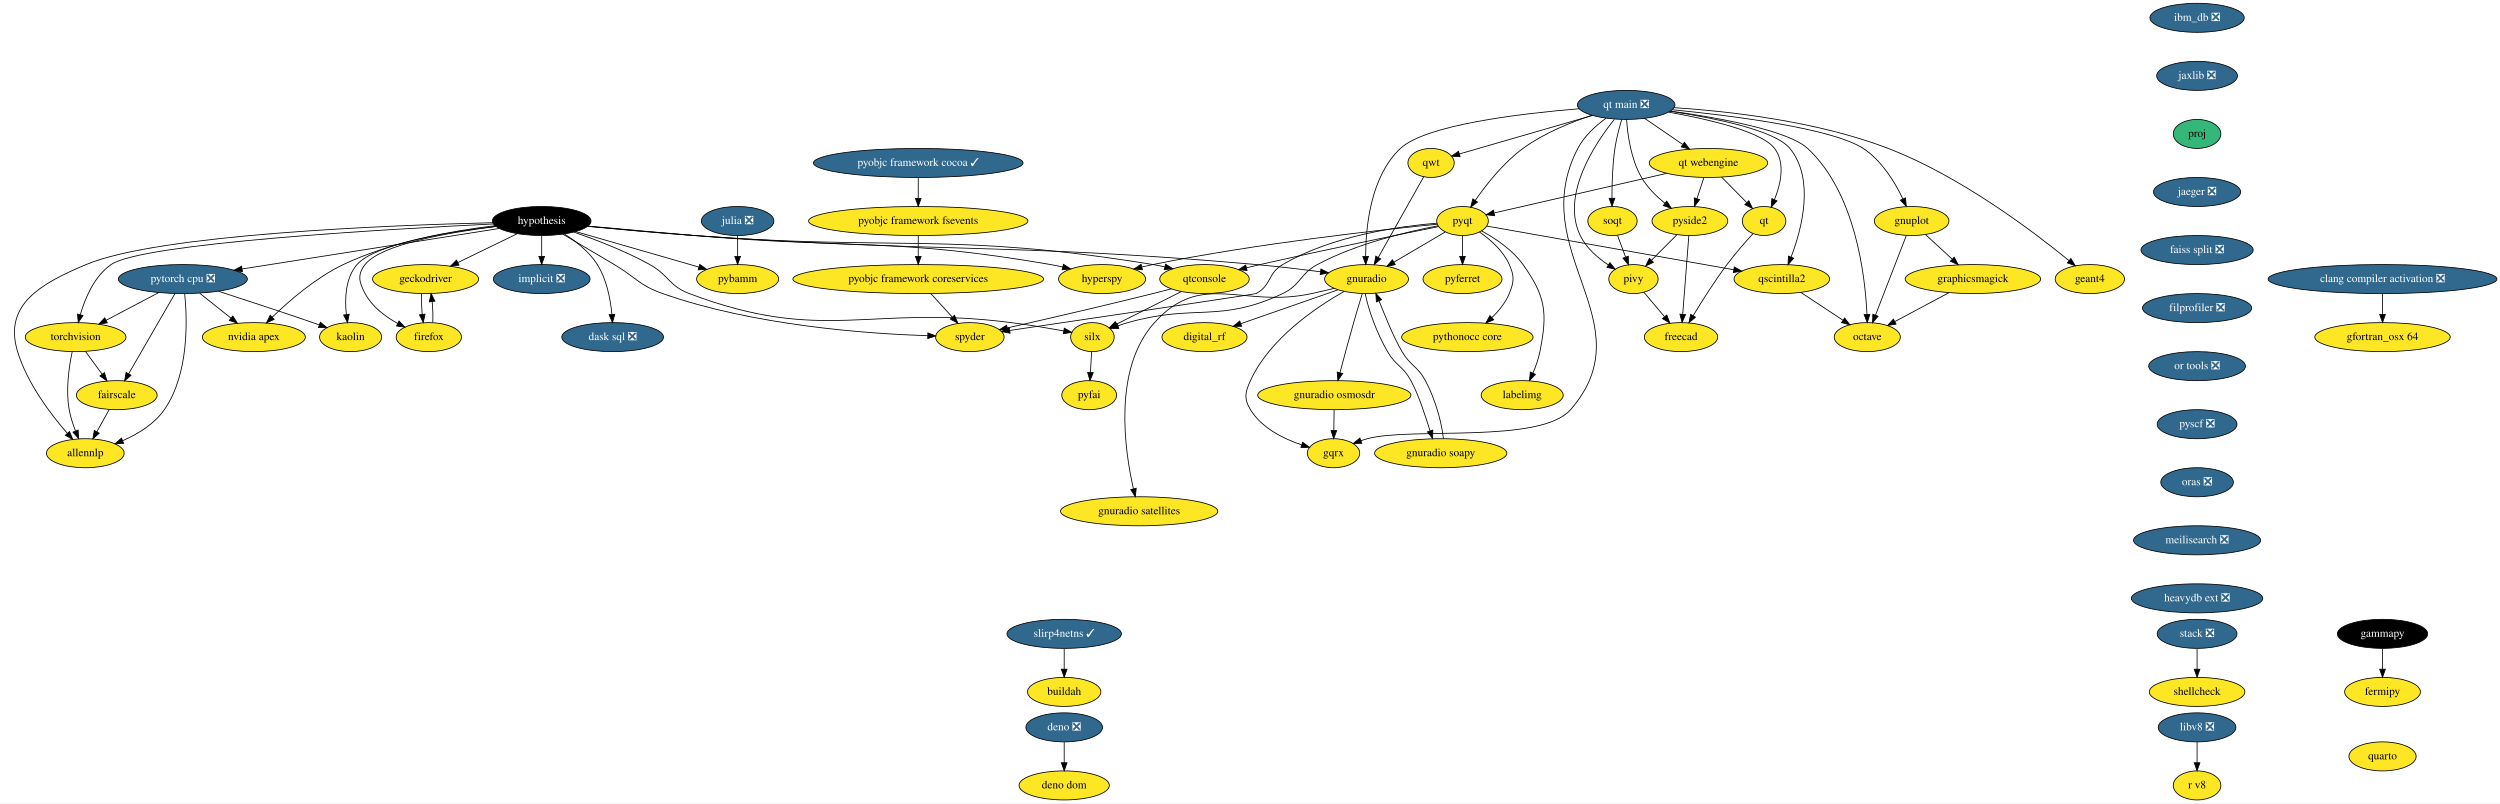
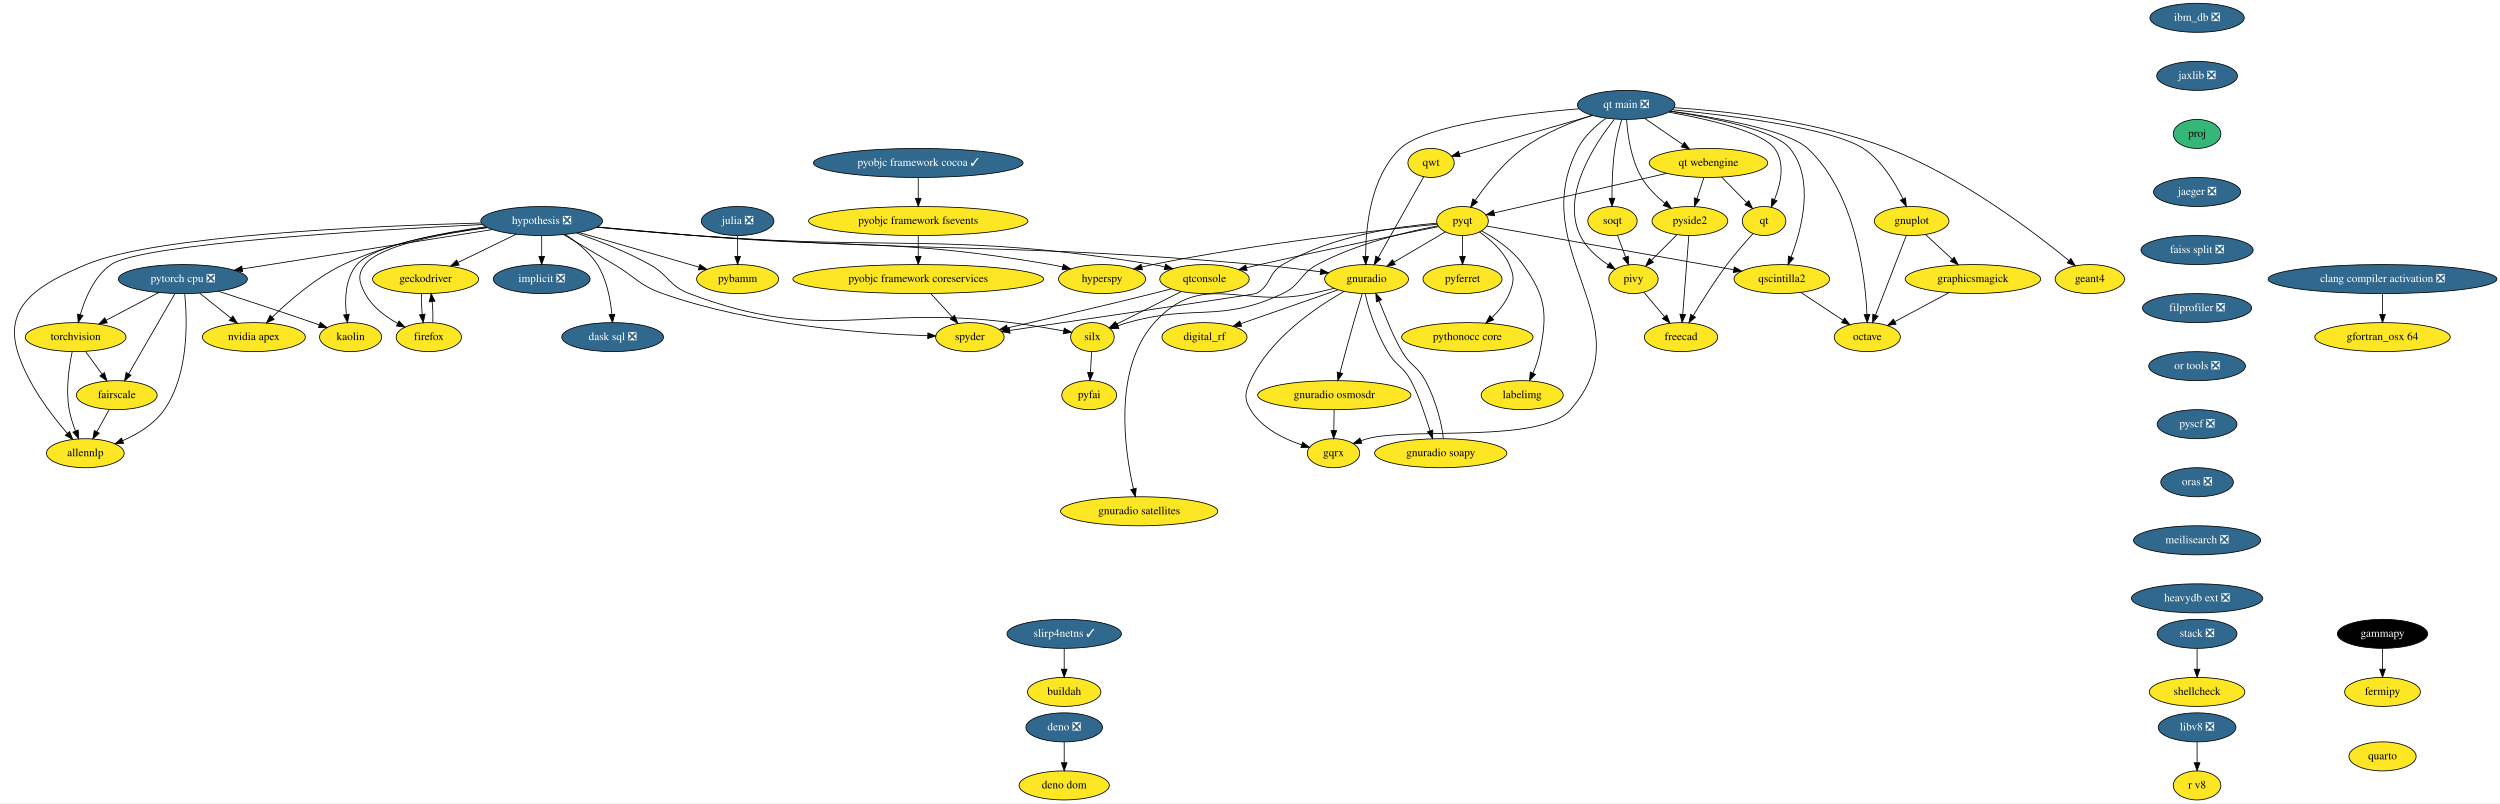
<svg xmlns="http://www.w3.org/2000/svg" xmlns:xlink="http://www.w3.org/1999/xlink" width="3100pt" height="996pt" viewBox="0.00 0.00 3100.50 996.00">
  <g id="graph0" class="graph" transform="scale(1 1) rotate(0) translate(4 992)">
    <polygon fill="white" stroke="none" points="-4,4 -4,-992 3096.5,-992 3096.5,4 -4,4" />
    <g id="node1" class="node">
      <g id="a_node1">
        <a xlink:href="https://github.com/conda-forge/fermipy-feedstock" xlink:title="fermipy">
          <ellipse fill="#fde725" stroke="black" cx="2950.81" cy="-134" rx="47" ry="18" />
          <text text-anchor="middle" x="2950.81" y="-130.3" font-family="Times,serif" font-size="14.00">fermipy</text>
        </a>
      </g>
    </g>
    <g id="node2" class="node">
      <g id="a_node2">
        <a xlink:href="https://github.com/conda-forge/gammapy-feedstock" xlink:title="gammapy">
          <ellipse fill="#000000" stroke="black" cx="2950.81" cy="-206" rx="56" ry="18" />
          <text text-anchor="middle" x="2950.81" y="-202.3" font-family="Times,serif" font-size="14.00" fill="white">gammapy</text>
        </a>
      </g>
    </g>
    <g id="edge1" class="edge">
      <path fill="none" stroke="black" d="M2950.81,-187.7C2950.81,-179.98 2950.81,-170.71 2950.81,-162.11" />
      <polygon fill="black" stroke="black" points="2954.31,-162.1 2950.81,-152.1 2947.31,-162.1 2954.31,-162.1" />
    </g>
    <g id="node3" class="node">
      <g id="a_node3">
        <a xlink:href="https://github.com/conda-forge/gnuplot-feedstock" xlink:title="gnuplot">
          <ellipse fill="#fde725" stroke="black" cx="2366.81" cy="-718" rx="46.29" ry="18" />
          <text text-anchor="middle" x="2366.81" y="-714.3" font-family="Times,serif" font-size="14.00">gnuplot</text>
        </a>
      </g>
    </g>
    <g id="node4" class="node">
      <g id="a_node4">
        <a xlink:href="https://github.com/conda-forge/octave-feedstock" xlink:title="octave">
          <ellipse fill="#fde725" stroke="black" cx="2311.81" cy="-574" rx="41" ry="18" />
          <text text-anchor="middle" x="2311.81" y="-570.3" font-family="Times,serif" font-size="14.00">octave</text>
        </a>
      </g>
    </g>
    <g id="edge2" class="edge">
      <path fill="none" stroke="black" d="M2360.28,-700.15C2350.81,-675.71 2333.18,-630.17 2321.99,-601.29" />
      <polygon fill="black" stroke="black" points="2325.2,-599.89 2318.33,-591.82 2318.67,-602.41 2325.2,-599.89" />
    </g>
    <g id="node5" class="node">
      <g id="a_node5">
        <a xlink:href="https://github.com/conda-forge/graphicsmagick-feedstock" xlink:title="graphicsmagick">
          <ellipse fill="#fde725" stroke="black" cx="2442.81" cy="-646" rx="84" ry="18" />
          <text text-anchor="middle" x="2442.81" y="-642.3" font-family="Times,serif" font-size="14.00">graphicsmagick</text>
        </a>
      </g>
    </g>
    <g id="edge3" class="edge">
      <path fill="none" stroke="black" d="M2384.05,-701.12C2393.78,-692.16 2406.12,-680.79 2416.98,-670.79" />
      <polygon fill="black" stroke="black" points="2419.59,-673.15 2424.57,-663.8 2414.84,-668 2419.59,-673.15" />
    </g>
    <g id="edge4" class="edge">
      <path fill="none" stroke="black" d="M2413.08,-629.12C2393.09,-618.43 2366.69,-604.33 2345.85,-593.19" />
      <polygon fill="black" stroke="black" points="2347.48,-590.09 2337.01,-588.47 2344.18,-596.27 2347.48,-590.09" />
    </g>
    <g id="node6" class="node">
      <g id="a_node6">
        <a xlink:href="https://github.com/conda-forge/hyperspy-feedstock" xlink:title="hyperspy">
          <ellipse fill="#fde725" stroke="black" cx="1362.81" cy="-646" rx="54" ry="18" />
          <text text-anchor="middle" x="1362.81" y="-642.3" font-family="Times,serif" font-size="14.00">hyperspy</text>
        </a>
      </g>
    </g>
    <g id="node7" class="node">
      <g id="a_node7">
-         <a xlink:href="https://github.com/conda-forge/hypothesis-feedstock" xlink:title="hypothesis">
-           <ellipse fill="#000000" stroke="black" cx="667.81" cy="-718" rx="61.19" ry="18" />
-           <text text-anchor="middle" x="667.81" y="-714.3" font-family="Times,serif" font-size="14.00" fill="white">hypothesis</text>
+         <a xlink:href="https://github.com/conda-forge/hypothesis-feedstock/pull/739" xlink:title="hypothesis ❎">
+           <ellipse fill="#31688e" stroke="black" cx="667.81" cy="-718" rx="75.5" ry="18" />
+           <text text-anchor="middle" x="667.81" y="-714.3" font-family="Times,serif" font-size="14.00" fill="white">hypothesis ❎</text>
        </a>
      </g>
    </g>
    <g id="edge5" class="edge">
-       <path fill="none" stroke="black" d="M725.28,-711.7C762.73,-708.28 812.66,-703.78 856.81,-700 1053.18,-683.17 1104.57,-697.43 1298.81,-664 1303.78,-663.14 1308.93,-662.08 1314.04,-660.91" />
+       <path fill="none" stroke="black" d="M736.92,-710.64C772.7,-707.39 817.09,-703.4 856.81,-700 1053.18,-683.17 1104.57,-697.43 1298.81,-664 1303.78,-663.14 1308.93,-662.08 1314.04,-660.91" />
      <polygon fill="black" stroke="black" points="1314.9,-664.31 1323.79,-658.55 1313.25,-657.5 1314.9,-664.31" />
    </g>
    <g id="node8" class="node">
      <g id="a_node8">
        <a xlink:href="https://github.com/conda-forge/implicit-feedstock/pull/48" xlink:title="implicit ❎">
          <ellipse fill="#31688e" stroke="black" cx="667.81" cy="-646" rx="60" ry="18" />
          <text text-anchor="middle" x="667.81" y="-642.3" font-family="Times,serif" font-size="14.00" fill="white">implicit ❎</text>
        </a>
      </g>
    </g>
    <g id="edge6" class="edge">
      <path fill="none" stroke="black" d="M667.81,-699.7C667.81,-691.98 667.81,-682.71 667.81,-674.11" />
      <polygon fill="black" stroke="black" points="671.31,-674.1 667.81,-664.1 664.31,-674.1 671.31,-674.1" />
    </g>
    <g id="node9" class="node">
      <g id="a_node9">
        <a xlink:href="https://github.com/conda-forge/qtconsole-feedstock" xlink:title="qtconsole">
          <ellipse fill="#fde725" stroke="black" cx="1489.81" cy="-646" rx="55.49" ry="18" />
          <text text-anchor="middle" x="1489.81" y="-642.3" font-family="Times,serif" font-size="14.00">qtconsole</text>
        </a>
      </g>
    </g>
    <g id="edge7" class="edge">
-       <path fill="none" stroke="black" d="M724.84,-711.47C762.33,-707.94 812.46,-703.4 856.81,-700 1109.46,-680.65 1175.71,-704.72 1425.81,-664 1430.59,-663.22 1435.54,-662.24 1440.46,-661.14" />
+       <path fill="none" stroke="black" d="M736.45,-710.38C772.3,-707.04 816.9,-703.06 856.81,-700 1109.46,-680.65 1175.71,-704.72 1425.81,-664 1430.59,-663.22 1435.54,-662.24 1440.46,-661.14" />
      <polygon fill="black" stroke="black" points="1441.56,-664.47 1450.47,-658.75 1439.93,-657.67 1441.56,-664.47" />
    </g>
    <g id="node10" class="node">
      <g id="a_node10">
        <a xlink:href="https://github.com/conda-forge/silx-feedstock" xlink:title="silx">
          <ellipse fill="#fde725" stroke="black" cx="1350.81" cy="-574" rx="27" ry="18" />
          <text text-anchor="middle" x="1350.81" y="-570.3" font-family="Times,serif" font-size="14.00">silx</text>
        </a>
      </g>
    </g>
    <g id="edge8" class="edge">
-       <path fill="none" stroke="black" d="M707.72,-704.25C735.02,-694.8 771.6,-680.71 801.81,-664 825.46,-650.92 825.53,-637.57 850.81,-628 1017.33,-564.98 1073.22,-614.79 1249.81,-592 1271.63,-589.18 1295.96,-585.12 1315.27,-581.67" />
+       <path fill="none" stroke="black" d="M711.02,-703.1C737.92,-693.68 772.8,-680.04 801.81,-664 825.46,-650.92 825.53,-637.57 850.81,-628 1017.33,-564.98 1073.22,-614.79 1249.81,-592 1271.63,-589.18 1295.96,-585.12 1315.27,-581.67" />
      <polygon fill="black" stroke="black" points="1315.94,-585.1 1325.15,-579.88 1314.69,-578.22 1315.94,-585.1" />
    </g>
    <g id="node11" class="node">
      <g id="a_node11">
        <a xlink:href="https://github.com/conda-forge/spyder-feedstock" xlink:title="spyder">
          <ellipse fill="#fde725" stroke="black" cx="1198.81" cy="-574" rx="42.49" ry="18" />
          <text text-anchor="middle" x="1198.81" y="-570.3" font-family="Times,serif" font-size="14.00">spyder</text>
        </a>
      </g>
    </g>
    <g id="edge9" class="edge">
-       <path fill="none" stroke="black" d="M694.23,-701.52C712.18,-690.98 736.45,-676.69 757.81,-664 784.54,-648.11 788.48,-638.35 817.81,-628 930.43,-588.25 1071.64,-578.17 1146.53,-575.71" />
+       <path fill="none" stroke="black" d="M695.02,-701.05C712.89,-690.56 736.77,-676.51 757.81,-664 784.54,-648.11 788.48,-638.35 817.81,-628 930.43,-588.25 1071.64,-578.17 1146.53,-575.71" />
      <polygon fill="black" stroke="black" points="1146.75,-579.2 1156.65,-575.41 1146.55,-572.21 1146.75,-579.2" />
    </g>
    <g id="node12" class="node">
      <g id="a_node12">
        <a xlink:href="https://github.com/conda-forge/torchvision-feedstock" xlink:title="torchvision">
          <ellipse fill="#fde725" stroke="black" cx="89.81" cy="-574" rx="62.5" ry="18" />
          <text text-anchor="middle" x="89.81" y="-570.3" font-family="Times,serif" font-size="14.00">torchvision</text>
        </a>
      </g>
    </g>
    <g id="edge10" class="edge">
-       <path fill="none" stroke="black" d="M607.83,-714.31C476.5,-707.94 172.11,-690.51 133.81,-664 112.95,-649.57 101.54,-622.33 95.6,-601.76" />
+       <path fill="none" stroke="black" d="M594.49,-713.65C456.99,-706.8 170.87,-689.64 133.81,-664 112.95,-649.57 101.54,-622.33 95.6,-601.76" />
      <polygon fill="black" stroke="black" points="98.96,-600.79 93.04,-592.01 92.19,-602.57 98.96,-600.79" />
    </g>
    <g id="node13" class="node">
      <g id="a_node13">
        <a xlink:href="https://github.com/conda-forge/geckodriver-feedstock" xlink:title="geckodriver">
          <ellipse fill="#fde725" stroke="black" cx="523.81" cy="-646" rx="65.79" ry="18" />
          <text text-anchor="middle" x="523.81" y="-642.3" font-family="Times,serif" font-size="14.00">geckodriver</text>
        </a>
      </g>
    </g>
    <g id="edge11" class="edge">
-       <path fill="none" stroke="black" d="M637.62,-702.33C616.24,-691.93 587.33,-677.88 563.99,-666.53" />
-       <polygon fill="black" stroke="black" points="565.22,-663.24 554.7,-662.02 562.16,-669.54 565.22,-663.24" />
+       <path fill="none" stroke="black" d="M636.21,-701.64C614.96,-691.31 586.77,-677.61 563.94,-666.51" />
+       <polygon fill="black" stroke="black" points="565.37,-663.31 554.84,-662.09 562.3,-669.61 565.37,-663.31" />
    </g>
    <g id="node14" class="node">
      <g id="a_node14">
        <a xlink:href="https://github.com/conda-forge/allennlp-feedstock" xlink:title="allennlp">
          <ellipse fill="#fde725" stroke="black" cx="101.81" cy="-430" rx="48.19" ry="18" />
          <text text-anchor="middle" x="101.81" y="-426.3" font-family="Times,serif" font-size="14.00">allennlp</text>
        </a>
      </g>
    </g>
    <g id="edge12" class="edge">
-       <path fill="none" stroke="black" d="M606.83,-715.87C480.08,-712.78 192.49,-701.72 102.81,-664 46.5,-640.32 0,-614.43 17.81,-556 29.81,-516.62 58.82,-478.4 79.38,-454.81" />
+       <path fill="none" stroke="black" d="M593.02,-715.52C460.29,-711.98 189.37,-700.41 102.81,-664 46.5,-640.32 0,-614.43 17.81,-556 29.81,-516.62 58.82,-478.4 79.38,-454.81" />
      <polygon fill="black" stroke="black" points="82.21,-456.89 86.26,-447.1 76.99,-452.23 82.21,-456.89" />
    </g>
    <g id="node15" class="node">
      <g id="a_node15">
        <a xlink:href="https://github.com/conda-forge/pytorch-cpu-feedstock/pull/119" xlink:title="pytorch cpu ❎">
          <ellipse fill="#31688e" stroke="black" cx="222.81" cy="-646" rx="80" ry="18" />
          <text text-anchor="middle" x="222.81" y="-642.3" font-family="Times,serif" font-size="14.00" fill="white">pytorch cpu ❎</text>
        </a>
      </g>
    </g>
    <g id="edge13" class="edge">
-       <path fill="none" stroke="black" d="M615.01,-708.7C535.87,-696.25 386.21,-672.7 296.39,-658.57" />
-       <polygon fill="black" stroke="black" points="296.7,-655.08 286.28,-656.98 295.62,-662 296.7,-655.08" />
+       <path fill="none" stroke="black" d="M606.4,-707.34C525.44,-694.61 383.15,-672.22 296.49,-658.59" />
+       <polygon fill="black" stroke="black" points="296.88,-655.11 286.46,-657.01 295.8,-662.02 296.88,-655.11" />
    </g>
    <g id="node16" class="node">
      <g id="a_node16">
        <a xlink:href="https://github.com/conda-forge/firefox-feedstock" xlink:title="firefox">
          <ellipse fill="#fde725" stroke="black" cx="527.81" cy="-574" rx="40.5" ry="18" />
          <text text-anchor="middle" x="527.81" y="-570.3" font-family="Times,serif" font-size="14.00">firefox</text>
        </a>
      </g>
    </g>
    <g id="edge14" class="edge">
-       <path fill="none" stroke="black" d="M611.24,-711.19C553.2,-703.91 468.67,-689.25 448.81,-664 438.91,-651.43 441.28,-642.12 448.81,-628 457.51,-611.68 473.73,-599.49 489.21,-590.95" />
+       <path fill="none" stroke="black" d="M600.36,-709.77C543.15,-702.09 467.47,-687.71 448.81,-664 438.91,-651.43 441.28,-642.12 448.81,-628 457.51,-611.68 473.73,-599.49 489.21,-590.95" />
      <polygon fill="black" stroke="black" points="490.89,-594.02 498.18,-586.33 487.69,-587.79 490.89,-594.02" />
    </g>
    <g id="node17" class="node">
      <g id="a_node17">
        <a xlink:href="https://github.com/conda-forge/nvidia-apex-feedstock" xlink:title="nvidia apex">
          <ellipse fill="#fde725" stroke="black" cx="310.81" cy="-574" rx="63.89" ry="18" />
          <text text-anchor="middle" x="310.81" y="-570.3" font-family="Times,serif" font-size="14.00">nvidia apex</text>
        </a>
      </g>
    </g>
    <g id="edge15" class="edge">
-       <path fill="none" stroke="black" d="M609.95,-712.14C558.5,-706.08 482.27,-692.76 421.81,-664 387.64,-647.75 354.62,-619.08 333.6,-598.67" />
+       <path fill="none" stroke="black" d="M598.5,-710.72C547.64,-704.09 477.93,-690.7 421.81,-664 387.64,-647.75 354.62,-619.08 333.6,-598.67" />
      <polygon fill="black" stroke="black" points="336,-596.11 326.43,-591.56 331.07,-601.09 336,-596.11" />
    </g>
    <g id="node18" class="node">
      <g id="a_node18">
        <a xlink:href="https://github.com/conda-forge/gnuradio-feedstock" xlink:title="gnuradio">
          <ellipse fill="#fde725" stroke="black" cx="1690.81" cy="-646" rx="52" ry="18" />
          <text text-anchor="middle" x="1690.81" y="-642.3" font-family="Times,serif" font-size="14.00">gnuradio</text>
        </a>
      </g>
    </g>
    <g id="edge16" class="edge">
-       <path fill="none" stroke="black" d="M724.83,-711.3C762.31,-707.7 812.44,-703.14 856.81,-700 1166.23,-678.1 1244.81,-691.12 1553.81,-664 1580.03,-661.7 1608.96,-658.24 1633.46,-655.05" />
+       <path fill="none" stroke="black" d="M735.99,-710.24C771.91,-706.83 816.72,-702.84 856.81,-700 1166.23,-678.1 1244.81,-691.12 1553.81,-664 1580.03,-661.7 1608.96,-658.24 1633.46,-655.05" />
      <polygon fill="black" stroke="black" points="1634.21,-658.48 1643.66,-653.7 1633.29,-651.54 1634.21,-658.48" />
    </g>
    <g id="node19" class="node">
      <g id="a_node19">
        <a xlink:href="https://github.com/conda-forge/pybamm-feedstock" xlink:title="pybamm">
          <ellipse fill="#fde725" stroke="black" cx="910.81" cy="-646" rx="50.89" ry="18" />
          <text text-anchor="middle" x="910.81" y="-642.3" font-family="Times,serif" font-size="14.00">pybamm</text>
        </a>
      </g>
    </g>
    <g id="edge17" class="edge">
-       <path fill="none" stroke="black" d="M709.86,-704.89C752.42,-692.63 818.14,-673.7 862.74,-660.85" />
-       <polygon fill="black" stroke="black" points="863.83,-664.17 872.47,-658.04 861.89,-657.45 863.83,-664.17" />
+       <path fill="none" stroke="black" d="M714.09,-703.67C756.76,-691.38 819.83,-673.21 862.98,-660.78" />
+       <polygon fill="black" stroke="black" points="864.05,-664.11 872.69,-657.98 862.11,-657.39 864.05,-664.11" />
    </g>
    <g id="node20" class="node">
      <g id="a_node20">
        <a xlink:href="https://github.com/conda-forge/dask-sql-feedstock/pull/43" xlink:title="dask sql ❎">
          <ellipse fill="#31688e" stroke="black" cx="755.81" cy="-574" rx="63.09" ry="18" />
          <text text-anchor="middle" x="755.81" y="-570.3" font-family="Times,serif" font-size="14.00" fill="white">dask sql ❎</text>
        </a>
      </g>
    </g>
    <g id="edge18" class="edge">
-       <path fill="none" stroke="black" d="M695.95,-701.89C710.31,-692.77 726.81,-679.84 736.81,-664 748.51,-645.46 753.11,-620.87 754.87,-602.23" />
+       <path fill="none" stroke="black" d="M697,-701.22C711.1,-692.14 727.05,-679.46 736.81,-664 748.51,-645.46 753.11,-620.87 754.87,-602.23" />
      <polygon fill="black" stroke="black" points="758.37,-602.27 755.61,-592.04 751.39,-601.76 758.37,-602.27" />
    </g>
    <g id="node21" class="node">
      <g id="a_node21">
        <a xlink:href="https://github.com/conda-forge/kaolin-feedstock" xlink:title="kaolin">
          <ellipse fill="#fde725" stroke="black" cx="430.81" cy="-574" rx="38.5" ry="18" />
          <text text-anchor="middle" x="430.81" y="-570.3" font-family="Times,serif" font-size="14.00">kaolin</text>
        </a>
      </g>
    </g>
    <g id="edge19" class="edge">
-       <path fill="none" stroke="black" d="M610.77,-711.39C550.47,-704.2 461.02,-689.5 438.81,-664 424.28,-647.32 423.45,-621.61 425.57,-602.1" />
+       <path fill="none" stroke="black" d="M599.85,-710.04C540.18,-702.43 459.71,-688 438.81,-664 424.28,-647.32 423.45,-621.61 425.57,-602.1" />
      <polygon fill="black" stroke="black" points="429.07,-602.39 426.99,-592 422.14,-601.42 429.07,-602.39" />
    </g>
    <g id="edge20" class="edge">
      <path fill="none" stroke="black" d="M1461.01,-630.5C1437.56,-618.69 1404.57,-602.07 1380.81,-590.11" />
      <polygon fill="black" stroke="black" points="1382.38,-586.98 1371.87,-585.61 1379.23,-593.23 1382.38,-586.98" />
    </g>
    <g id="edge21" class="edge">
      <path fill="none" stroke="black" d="M1448.54,-633.84C1440.99,-631.86 1433.17,-629.84 1425.81,-628 1363.57,-612.47 1291.37,-595.85 1245.42,-585.45" />
      <polygon fill="black" stroke="black" points="1245.98,-581.99 1235.45,-583.2 1244.44,-588.82 1245.98,-581.99" />
    </g>
    <g id="node22" class="node">
      <g id="a_node22">
        <a xlink:href="https://github.com/conda-forge/pyfai-feedstock" xlink:title="pyfai">
          <ellipse fill="#fde725" stroke="black" cx="1346.81" cy="-502" rx="34" ry="18" />
          <text text-anchor="middle" x="1346.81" y="-498.3" font-family="Times,serif" font-size="14.00">pyfai</text>
        </a>
      </g>
    </g>
    <g id="edge22" class="edge">
      <path fill="none" stroke="black" d="M1349.82,-555.7C1349.38,-547.98 1348.85,-538.71 1348.36,-530.11" />
      <polygon fill="black" stroke="black" points="1351.85,-529.89 1347.79,-520.1 1344.86,-530.29 1351.85,-529.89" />
    </g>
    <g id="edge23" class="edge">
      <path fill="none" stroke="black" d="M85.54,-555.81C81.7,-537.8 77.3,-508.72 81.81,-484 83.41,-475.2 86.41,-465.95 89.59,-457.7" />
      <polygon fill="black" stroke="black" points="92.93,-458.79 93.5,-448.21 86.46,-456.12 92.93,-458.79" />
    </g>
    <g id="node23" class="node">
      <g id="a_node23">
        <a xlink:href="https://github.com/conda-forge/fairscale-feedstock" xlink:title="fairscale">
          <ellipse fill="#fde725" stroke="black" cx="140.81" cy="-502" rx="50.09" ry="18" />
          <text text-anchor="middle" x="140.81" y="-498.3" font-family="Times,serif" font-size="14.00">fairscale</text>
        </a>
      </g>
    </g>
    <g id="edge24" class="edge">
      <path fill="none" stroke="black" d="M102.15,-556.05C108.29,-547.63 115.83,-537.28 122.62,-527.97" />
      <polygon fill="black" stroke="black" points="125.52,-529.93 128.58,-519.79 119.86,-525.81 125.52,-529.93" />
    </g>
    <g id="edge25" class="edge">
      <path fill="none" stroke="black" d="M518.88,-627.7C518.53,-619.98 518.83,-610.71 519.66,-602.11" />
      <polygon fill="black" stroke="black" points="523.15,-602.47 520.94,-592.1 516.2,-601.58 523.15,-602.47" />
    </g>
    <g id="edge26" class="edge">
      <path fill="none" stroke="black" d="M192.96,-629.29C173.61,-619.11 148.25,-605.76 127.51,-594.84" />
      <polygon fill="black" stroke="black" points="129.12,-591.74 118.64,-590.18 125.86,-597.93 129.12,-591.74" />
    </g>
    <g id="edge27" class="edge">
      <path fill="none" stroke="black" d="M225.08,-627.69C228.27,-596.09 230.63,-528.25 199.81,-484 187.42,-466.21 167.1,-453.84 148.16,-445.56" />
      <polygon fill="black" stroke="black" points="149.31,-442.24 138.73,-441.7 146.66,-448.72 149.31,-442.24" />
    </g>
    <g id="edge28" class="edge">
      <path fill="none" stroke="black" d="M243.66,-628.41C255.25,-619.19 269.84,-607.59 282.45,-597.55" />
      <polygon fill="black" stroke="black" points="284.76,-600.19 290.41,-591.23 280.4,-594.71 284.76,-600.19" />
    </g>
    <g id="edge29" class="edge">
      <path fill="none" stroke="black" d="M267,-630.83C299.41,-620.35 344.45,-605.59 383.81,-592 386.5,-591.07 389.27,-590.1 392.06,-589.11" />
      <polygon fill="black" stroke="black" points="393.28,-592.4 401.52,-585.74 390.93,-585.8 393.28,-592.4" />
    </g>
    <g id="edge30" class="edge">
      <path fill="none" stroke="black" d="M212.92,-627.87C198.62,-603.11 172.07,-557.14 155.49,-528.42" />
      <polygon fill="black" stroke="black" points="158.51,-526.66 150.48,-519.75 152.45,-530.16 158.51,-526.66" />
    </g>
    <g id="edge31" class="edge">
      <path fill="none" stroke="black" d="M532.73,-592.28C533.09,-600.03 532.79,-609.36 531.94,-618.01" />
      <polygon fill="black" stroke="black" points="528.45,-617.69 530.66,-628.05 535.4,-618.58 528.45,-617.69" />
    </g>
    <g id="node24" class="node">
      <g id="a_node24">
        <a xlink:href="https://github.com/conda-forge/digital_rf-feedstock" xlink:title="digital_rf">
          <ellipse fill="#fde725" stroke="black" cx="1489.81" cy="-574" rx="52.79" ry="18" />
          <text text-anchor="middle" x="1489.81" y="-570.3" font-family="Times,serif" font-size="14.00">digital_rf</text>
        </a>
      </g>
    </g>
    <g id="edge32" class="edge">
      <path fill="none" stroke="black" d="M1655.34,-632.65C1621.86,-620.99 1571.5,-603.45 1535.13,-590.78" />
      <polygon fill="black" stroke="black" points="1535.86,-587.33 1525.26,-587.35 1533.56,-593.94 1535.86,-587.33" />
    </g>
    <g id="node25" class="node">
      <g id="a_node25">
        <a xlink:href="https://github.com/conda-forge/gnuradio-osmosdr-feedstock" xlink:title="gnuradio osmosdr">
          <ellipse fill="#fde725" stroke="black" cx="1650.81" cy="-502" rx="95" ry="18" />
          <text text-anchor="middle" x="1650.81" y="-498.3" font-family="Times,serif" font-size="14.00">gnuradio osmosdr</text>
        </a>
      </g>
    </g>
    <g id="edge33" class="edge">
      <path fill="none" stroke="black" d="M1685.49,-627.85C1682.31,-617.49 1678.24,-604.01 1674.81,-592 1668.91,-571.36 1662.6,-547.91 1657.94,-530.26" />
      <polygon fill="black" stroke="black" points="1661.19,-528.88 1655.26,-520.1 1654.42,-530.67 1661.19,-528.88" />
    </g>
    <g id="node26" class="node">
      <g id="a_node26">
        <a xlink:href="https://github.com/conda-forge/gnuradio-soapy-feedstock" xlink:title="gnuradio soapy">
          <ellipse fill="#fde725" stroke="black" cx="1782.81" cy="-430" rx="82" ry="18" />
          <text text-anchor="middle" x="1782.81" y="-426.3" font-family="Times,serif" font-size="14.00">gnuradio soapy</text>
        </a>
      </g>
    </g>
    <g id="edge34" class="edge">
      <path fill="none" stroke="black" d="M1689.19,-627.9C1692.61,-609.45 1703.13,-579.54 1716.81,-556 1727.13,-538.24 1736.11,-538.11 1745.81,-520 1756.34,-500.33 1763.64,-476.06 1769.55,-457.84" />
      <polygon fill="black" stroke="black" points="1772.93,-458.74 1772.78,-448.15 1766.29,-456.52 1772.93,-458.74" />
    </g>
    <g id="node27" class="node">
      <g id="a_node27">
        <a xlink:href="https://github.com/conda-forge/gqrx-feedstock" xlink:title="gqrx">
          <ellipse fill="#fde725" stroke="black" cx="1649.81" cy="-430" rx="32.5" ry="18" />
          <text text-anchor="middle" x="1649.81" y="-426.3" font-family="Times,serif" font-size="14.00">gqrx</text>
        </a>
      </g>
    </g>
    <g id="edge35" class="edge">
      <path fill="none" stroke="black" d="M1663.01,-630.7C1628.32,-611.1 1570.65,-572.26 1546.81,-520 1540.17,-505.44 1538.48,-497.66 1546.81,-484 1560.58,-461.42 1587.4,-448.05 1610.21,-440.39" />
      <polygon fill="black" stroke="black" points="1611.5,-443.65 1620.02,-437.35 1609.43,-436.97 1611.5,-443.65" />
    </g>
    <g id="node28" class="node">
      <g id="a_node28">
        <a xlink:href="https://github.com/conda-forge/gnuradio-satellites-feedstock" xlink:title="gnuradio satellites">
          <ellipse fill="#fde725" stroke="black" cx="1408.81" cy="-358" rx="97.5" ry="18" />
          <text text-anchor="middle" x="1408.81" y="-354.3" font-family="Times,serif" font-size="14.00">gnuradio satellites</text>
        </a>
      </g>
    </g>
    <g id="edge36" class="edge">
      <path fill="none" stroke="black" d="M1650.63,-634.52C1641.51,-632.26 1631.85,-629.96 1622.81,-628 1536.68,-609.3 1486.9,-657.39 1427.81,-592 1376.08,-534.75 1390.7,-434.02 1401.66,-385.97" />
      <polygon fill="black" stroke="black" points="1405.12,-386.56 1404.05,-376.02 1398.31,-384.92 1405.12,-386.56" />
    </g>
    <g id="edge52" class="edge">
      <path fill="none" stroke="black" d="M131.37,-484.05C126.77,-475.8 121.14,-465.7 116.04,-456.54" />
      <polygon fill="black" stroke="black" points="119.09,-454.82 111.16,-447.79 112.97,-458.23 119.09,-454.82" />
    </g>
    <g id="edge64" class="edge">
      <path fill="none" stroke="black" d="M1650.56,-483.7C1650.45,-475.98 1650.32,-466.71 1650.2,-458.11" />
      <polygon fill="black" stroke="black" points="1653.7,-458.05 1650.05,-448.1 1646.7,-458.15 1653.7,-458.05" />
    </g>
    <g id="edge65" class="edge">
      <path fill="none" stroke="black" d="M1786.05,-448.15C1784.31,-466.64 1776.34,-496.58 1763.81,-520 1754.11,-538.11 1745.13,-538.24 1734.81,-556 1723.2,-575.99 1713.86,-600.56 1706.32,-618.81" />
      <polygon fill="black" stroke="black" points="1703,-617.66 1702.3,-628.24 1709.44,-620.41 1703,-617.66" />
    </g>
    <g id="node29" class="node">
      <g id="a_node29">
        <a xlink:href="https://github.com/conda-forge/julia-feedstock/pull/218" xlink:title="julia ❎">
          <ellipse fill="#31688e" stroke="black" cx="910.81" cy="-718" rx="45" ry="18" />
          <text text-anchor="middle" x="910.81" y="-714.3" font-family="Times,serif" font-size="14.00" fill="white">julia ❎</text>
        </a>
      </g>
    </g>
    <g id="edge37" class="edge">
      <path fill="none" stroke="black" d="M910.81,-699.7C910.81,-691.98 910.81,-682.71 910.81,-674.11" />
      <polygon fill="black" stroke="black" points="914.31,-674.1 910.81,-664.1 907.31,-674.1 914.31,-674.1" />
    </g>
    <g id="node30" class="node">
      <g id="a_node30">
        <a xlink:href="https://github.com/conda-forge/pyferret-feedstock" xlink:title="pyferret">
          <ellipse fill="#fde725" stroke="black" cx="1809.81" cy="-646" rx="48.99" ry="18" />
          <text text-anchor="middle" x="1809.81" y="-642.3" font-family="Times,serif" font-size="14.00">pyferret</text>
        </a>
      </g>
    </g>
    <g id="node31" class="node">
      <g id="a_node31">
        <a xlink:href="https://github.com/conda-forge/pyobjc-framework-cocoa-feedstock/pull/54" xlink:title="pyobjc framework cocoa ✓">
          <ellipse fill="#31688e" stroke="black" cx="1134.81" cy="-790" rx="130" ry="18" />
          <text text-anchor="middle" x="1134.81" y="-786.3" font-family="Times,serif" font-size="14.00" fill="white">pyobjc framework cocoa ✓</text>
        </a>
      </g>
    </g>
    <g id="node32" class="node">
      <g id="a_node32">
        <a xlink:href="https://github.com/conda-forge/pyobjc-framework-fsevents-feedstock" xlink:title="pyobjc framework fsevents">
          <ellipse fill="#fde725" stroke="black" cx="1134.81" cy="-718" rx="136" ry="18" />
          <text text-anchor="middle" x="1134.81" y="-714.3" font-family="Times,serif" font-size="14.00">pyobjc framework fsevents</text>
        </a>
      </g>
    </g>
    <g id="edge38" class="edge">
      <path fill="none" stroke="black" d="M1134.81,-771.7C1134.81,-763.98 1134.81,-754.71 1134.81,-746.11" />
      <polygon fill="black" stroke="black" points="1138.31,-746.1 1134.81,-736.1 1131.31,-746.1 1138.31,-746.1" />
    </g>
    <g id="node33" class="node">
      <g id="a_node33">
        <a xlink:href="https://github.com/conda-forge/pyobjc-framework-coreservices-feedstock" xlink:title="pyobjc framework coreservices">
          <ellipse fill="#fde725" stroke="black" cx="1134.81" cy="-646" rx="155.5" ry="18" />
          <text text-anchor="middle" x="1134.81" y="-642.3" font-family="Times,serif" font-size="14.00">pyobjc framework coreservices</text>
        </a>
      </g>
    </g>
    <g id="edge39" class="edge">
      <path fill="none" stroke="black" d="M1134.81,-699.7C1134.81,-691.98 1134.81,-682.71 1134.81,-674.11" />
      <polygon fill="black" stroke="black" points="1138.31,-674.1 1134.81,-664.1 1131.31,-674.1 1138.31,-674.1" />
    </g>
    <g id="edge66" class="edge">
      <path fill="none" stroke="black" d="M1150.3,-628.05C1158.36,-619.24 1168.34,-608.33 1177.15,-598.69" />
      <polygon fill="black" stroke="black" points="1179.73,-601.05 1183.9,-591.31 1174.57,-596.33 1179.73,-601.05" />
    </g>
    <g id="node34" class="node">
      <g id="a_node34">
        <a xlink:href="https://github.com/conda-forge/pyqt-feedstock" xlink:title="pyqt">
          <ellipse fill="#fde725" stroke="black" cx="1809.81" cy="-718" rx="32" ry="18" />
          <text text-anchor="middle" x="1809.81" y="-714.3" font-family="Times,serif" font-size="14.00">pyqt</text>
        </a>
      </g>
    </g>
    <g id="edge40" class="edge">
      <path fill="none" stroke="black" d="M1778.47,-714.03C1712.69,-707.5 1555.57,-690.35 1425.81,-664 1421.38,-663.1 1416.8,-662.07 1412.23,-660.97" />
      <polygon fill="black" stroke="black" points="1412.83,-657.51 1402.28,-658.47 1411.13,-664.3 1412.83,-657.51" />
    </g>
    <g id="edge41" class="edge">
      <path fill="none" stroke="black" d="M1779.99,-711.04C1732.9,-701.55 1638.48,-682.22 1558.81,-664 1553.4,-662.76 1547.76,-661.43 1542.13,-660.09" />
      <polygon fill="black" stroke="black" points="1542.63,-656.61 1532.08,-657.65 1540.98,-663.41 1542.63,-656.61" />
    </g>
    <g id="edge42" class="edge">
      <path fill="none" stroke="black" d="M1779.37,-711.99C1742.36,-705.03 1678.77,-690.22 1629.81,-664 1607.84,-652.23 1609.35,-638.64 1586.81,-628 1508.3,-590.93 1478.32,-615.74 1394.81,-592 1390.73,-590.84 1386.51,-589.46 1382.36,-587.98" />
      <polygon fill="black" stroke="black" points="1383.52,-584.68 1372.92,-584.45 1381.06,-591.24 1383.52,-584.68" />
    </g>
    <g id="edge43" class="edge">
      <path fill="none" stroke="black" d="M1778.09,-715.29C1732.78,-711.61 1648.23,-700.08 1586.81,-664 1568.09,-653.01 1572.97,-638.19 1553.81,-628 1552.13,-627.11 1345.72,-596.63 1248.45,-582.3" />
      <polygon fill="black" stroke="black" points="1248.68,-578.8 1238.27,-580.81 1247.66,-585.72 1248.68,-578.8" />
    </g>
    <g id="edge44" class="edge">
      <path fill="none" stroke="black" d="M1788.53,-704.49C1770.83,-694.07 1745.3,-679.05 1724.77,-666.98" />
      <polygon fill="black" stroke="black" points="1726.42,-663.89 1716.03,-661.83 1722.87,-669.92 1726.42,-663.89" />
    </g>
    <g id="edge45" class="edge">
      <path fill="none" stroke="black" d="M1809.81,-699.7C1809.81,-691.98 1809.81,-682.71 1809.81,-674.11" />
      <polygon fill="black" stroke="black" points="1813.31,-674.1 1809.81,-664.1 1806.31,-674.1 1813.31,-674.1" />
    </g>
    <g id="node35" class="node">
      <g id="a_node35">
        <a xlink:href="https://github.com/conda-forge/qscintilla2-feedstock" xlink:title="qscintilla2">
          <ellipse fill="#fde725" stroke="black" cx="2205.81" cy="-646" rx="59.29" ry="18" />
          <text text-anchor="middle" x="2205.81" y="-642.3" font-family="Times,serif" font-size="14.00">qscintilla2</text>
        </a>
      </g>
    </g>
    <g id="edge46" class="edge">
      <path fill="none" stroke="black" d="M1839.9,-711.68C1905.09,-700.16 2060.41,-672.7 2146.25,-657.53" />
      <polygon fill="black" stroke="black" points="2146.87,-660.97 2156.1,-655.79 2145.65,-654.08 2146.87,-660.97" />
    </g>
    <g id="node36" class="node">
      <g id="a_node36">
        <a xlink:href="https://github.com/conda-forge/pythonocc-core-feedstock" xlink:title="pythonocc core">
          <ellipse fill="#fde725" stroke="black" cx="1815.81" cy="-574" rx="81.49" ry="18" />
          <text text-anchor="middle" x="1815.81" y="-570.3" font-family="Times,serif" font-size="14.00">pythonocc core</text>
        </a>
      </g>
    </g>
    <g id="edge47" class="edge">
      <path fill="none" stroke="black" d="M1830.87,-704.37C1844.19,-695.08 1860.27,-681.1 1867.81,-664 1874.26,-649.36 1873.86,-642.81 1867.81,-628 1863.21,-616.74 1854.93,-606.58 1846.32,-598.24" />
      <polygon fill="black" stroke="black" points="1848.51,-595.5 1838.75,-591.4 1843.82,-600.7 1848.51,-595.5" />
    </g>
    <g id="node37" class="node">
      <g id="a_node37">
        <a xlink:href="https://github.com/conda-forge/labelimg-feedstock" xlink:title="labelimg">
          <ellipse fill="#fde725" stroke="black" cx="1883.81" cy="-502" rx="50.89" ry="18" />
          <text text-anchor="middle" x="1883.81" y="-498.3" font-family="Times,serif" font-size="14.00">labelimg</text>
        </a>
      </g>
    </g>
    <g id="edge48" class="edge">
      <path fill="none" stroke="black" d="M1833.36,-705.79C1850.02,-696.72 1871.66,-682.43 1884.81,-664 1913.21,-624.19 1915.37,-603.96 1905.81,-556 1904.02,-547.01 1900.67,-537.64 1897.12,-529.32" />
      <polygon fill="black" stroke="black" points="1900.26,-527.77 1892.94,-520.12 1893.89,-530.67 1900.26,-527.77" />
    </g>
    <g id="edge49" class="edge">
      <path fill="none" stroke="black" d="M2229.33,-629.46C2244.67,-619.34 2264.83,-606.02 2281.38,-595.09" />
      <polygon fill="black" stroke="black" points="2283.74,-597.73 2290.15,-589.3 2279.88,-591.89 2283.74,-597.73" />
    </g>
    <g id="node38" class="node">
      <g id="a_node38">
        <a xlink:href="https://github.com/conda-forge/qt-feedstock" xlink:title="qt">
          <ellipse fill="#fde725" stroke="black" cx="2183.81" cy="-718" rx="27" ry="18" />
          <text text-anchor="middle" x="2183.81" y="-714.3" font-family="Times,serif" font-size="14.00">qt</text>
        </a>
      </g>
    </g>
    <g id="node39" class="node">
      <g id="a_node39">
        <a xlink:href="https://github.com/conda-forge/freecad-feedstock" xlink:title="freecad">
          <ellipse fill="#fde725" stroke="black" cx="2080.81" cy="-574" rx="45.5" ry="18" />
          <text text-anchor="middle" x="2080.81" y="-570.3" font-family="Times,serif" font-size="14.00">freecad</text>
        </a>
      </g>
    </g>
    <g id="edge50" class="edge">
      <path fill="none" stroke="black" d="M2169.92,-702.18C2160.46,-691.81 2147.88,-677.46 2137.81,-664 2122.46,-643.48 2106.89,-618.86 2095.92,-600.72" />
      <polygon fill="black" stroke="black" points="2098.76,-598.66 2090.62,-591.89 2092.76,-602.26 2098.76,-598.66" />
    </g>
    <g id="node40" class="node">
      <g id="a_node40">
        <a xlink:href="https://github.com/conda-forge/stack-feedstock/pull/35" xlink:title="stack ❎">
          <ellipse fill="#31688e" stroke="black" cx="2720.81" cy="-206" rx="49.5" ry="18" />
          <text text-anchor="middle" x="2720.81" y="-202.3" font-family="Times,serif" font-size="14.00" fill="white">stack ❎</text>
        </a>
      </g>
    </g>
    <g id="node41" class="node">
      <g id="a_node41">
        <a xlink:href="https://github.com/conda-forge/shellcheck-feedstock" xlink:title="shellcheck">
          <ellipse fill="#fde725" stroke="black" cx="2720.81" cy="-134" rx="59.29" ry="18" />
          <text text-anchor="middle" x="2720.81" y="-130.3" font-family="Times,serif" font-size="14.00">shellcheck</text>
        </a>
      </g>
    </g>
    <g id="edge51" class="edge">
      <path fill="none" stroke="black" d="M2720.81,-187.7C2720.81,-179.98 2720.81,-170.71 2720.81,-162.11" />
      <polygon fill="black" stroke="black" points="2724.31,-162.1 2720.81,-152.1 2717.31,-162.1 2724.31,-162.1" />
    </g>
    <g id="node42" class="node">
      <g id="a_node42">
        <a xlink:href="https://github.com/conda-forge/qwt-feedstock" xlink:title="qwt">
          <ellipse fill="#fde725" stroke="black" cx="1770.81" cy="-790" rx="28.7" ry="18" />
          <text text-anchor="middle" x="1770.81" y="-786.3" font-family="Times,serif" font-size="14.00">qwt</text>
        </a>
      </g>
    </g>
    <g id="edge53" class="edge">
      <path fill="none" stroke="black" d="M1761.63,-772.71C1747.85,-748.26 1721.7,-701.83 1705.32,-672.76" />
      <polygon fill="black" stroke="black" points="1708.33,-670.97 1700.37,-663.98 1702.23,-674.41 1708.33,-670.97" />
    </g>
    <g id="node43" class="node">
      <g id="a_node43">
        <a xlink:href="https://github.com/conda-forge/pivy-feedstock" xlink:title="pivy">
          <ellipse fill="#fde725" stroke="black" cx="2021.81" cy="-646" rx="30.59" ry="18" />
          <text text-anchor="middle" x="2021.81" y="-642.3" font-family="Times,serif" font-size="14.00">pivy</text>
        </a>
      </g>
    </g>
    <g id="edge54" class="edge">
      <path fill="none" stroke="black" d="M2034.9,-629.46C2042.4,-620.57 2051.98,-609.21 2060.44,-599.16" />
      <polygon fill="black" stroke="black" points="2063.16,-601.37 2066.93,-591.47 2057.81,-596.86 2063.16,-601.37" />
    </g>
    <g id="node44" class="node">
      <g id="a_node44">
        <a xlink:href="https://github.com/conda-forge/pyside2-feedstock" xlink:title="pyside2">
          <ellipse fill="#fde725" stroke="black" cx="2091.81" cy="-718" rx="47" ry="18" />
          <text text-anchor="middle" x="2091.81" y="-714.3" font-family="Times,serif" font-size="14.00">pyside2</text>
        </a>
      </g>
    </g>
    <g id="edge55" class="edge">
      <path fill="none" stroke="black" d="M2090.48,-699.87C2088.61,-675.67 2085.16,-631.21 2082.93,-602.39" />
      <polygon fill="black" stroke="black" points="2086.4,-601.89 2082.14,-592.19 2079.42,-602.43 2086.4,-601.89" />
    </g>
    <g id="edge56" class="edge">
      <path fill="none" stroke="black" d="M2075.57,-700.76C2066.21,-691.4 2054.31,-679.5 2044.09,-669.28" />
      <polygon fill="black" stroke="black" points="2046.54,-666.79 2037,-662.19 2041.59,-671.73 2046.54,-666.79" />
    </g>
    <g id="node45" class="node">
      <g id="a_node45">
        <a xlink:href="https://github.com/conda-forge/soqt-feedstock" xlink:title="soqt">
          <ellipse fill="#fde725" stroke="black" cx="1995.81" cy="-718" rx="30.59" ry="18" />
          <text text-anchor="middle" x="1995.81" y="-714.3" font-family="Times,serif" font-size="14.00">soqt</text>
        </a>
      </g>
    </g>
    <g id="edge57" class="edge">
      <path fill="none" stroke="black" d="M2002.1,-700.05C2005.07,-692.06 2008.69,-682.33 2012,-673.4" />
      <polygon fill="black" stroke="black" points="2015.37,-674.38 2015.57,-663.79 2008.81,-671.94 2015.37,-674.38" />
    </g>
    <g id="node46" class="node">
      <g id="a_node46">
        <a xlink:href="https://github.com/conda-forge/gfortran_osx-64-feedstock" xlink:title="gfortran_osx 64">
          <ellipse fill="#fde725" stroke="black" cx="2950.81" cy="-574" rx="84" ry="18" />
          <text text-anchor="middle" x="2950.81" y="-570.3" font-family="Times,serif" font-size="14.00">gfortran_osx 64</text>
        </a>
      </g>
    </g>
    <g id="node47" class="node">
      <g id="a_node47">
        <a xlink:href="https://github.com/conda-forge/geant4-feedstock" xlink:title="geant4">
          <ellipse fill="#fde725" stroke="black" cx="2587.81" cy="-646" rx="43" ry="18" />
          <text text-anchor="middle" x="2587.81" y="-642.3" font-family="Times,serif" font-size="14.00">geant4</text>
        </a>
      </g>
    </g>
    <g id="node48" class="node">
      <g id="a_node48">
        <a xlink:href="https://github.com/conda-forge/ibm_db-feedstock/pull/48" xlink:title="ibm_db ❎">
          <ellipse fill="#31688e" stroke="black" cx="2720.81" cy="-970" rx="58.5" ry="18" />
          <text text-anchor="middle" x="2720.81" y="-966.3" font-family="Times,serif" font-size="14.00" fill="white">ibm_db ❎</text>
        </a>
      </g>
    </g>
    <g id="node49" class="node">
      <g id="a_node49">
        <a xlink:href="https://github.com/conda-forge/jaxlib-feedstock/pull/147" xlink:title="jaxlib ❎">
          <ellipse fill="#31688e" stroke="black" cx="2720.81" cy="-898" rx="50.09" ry="18" />
          <text text-anchor="middle" x="2720.81" y="-894.3" font-family="Times,serif" font-size="14.00" fill="white">jaxlib ❎</text>
        </a>
      </g>
    </g>
    <g id="node50" class="node">
      <g id="a_node50">
        <a xlink:href="https://github.com/conda-forge/proj-feedstock" xlink:title="proj">
          <ellipse fill="#35b779" stroke="black" cx="2720.81" cy="-826" rx="29.5" ry="18" />
          <text text-anchor="middle" x="2720.81" y="-822.3" font-family="Times,serif" font-size="14.00">proj</text>
        </a>
      </g>
    </g>
    <g id="node54" class="node">
      <g id="a_node54">
        <a xlink:href="https://github.com/conda-forge/jaeger-feedstock/pull/24" xlink:title="jaeger ❎">
          <ellipse fill="#31688e" stroke="black" cx="2720.81" cy="-754" rx="54" ry="18" />
          <text text-anchor="middle" x="2720.81" y="-750.3" font-family="Times,serif" font-size="14.00" fill="white">jaeger ❎</text>
        </a>
      </g>
    </g>
    <g id="node51" class="node">
      <g id="a_node51">
        <a xlink:href="https://github.com/conda-forge/libv8-feedstock/pull/77" xlink:title="libv8 ❎">
          <ellipse fill="#31688e" stroke="black" cx="2720.81" cy="-90" rx="48.19" ry="18" />
          <text text-anchor="middle" x="2720.81" y="-86.3" font-family="Times,serif" font-size="14.00" fill="white">libv8 ❎</text>
        </a>
      </g>
    </g>
    <g id="node52" class="node">
      <g id="a_node52">
        <a xlink:href="https://github.com/conda-forge/r-v8-feedstock" xlink:title="r v8">
          <ellipse fill="#fde725" stroke="black" cx="2720.81" cy="-18" rx="29.5" ry="18" />
          <text text-anchor="middle" x="2720.81" y="-14.3" font-family="Times,serif" font-size="14.00">r v8</text>
        </a>
      </g>
    </g>
    <g id="edge60" class="edge">
      <path fill="none" stroke="black" d="M2720.81,-71.7C2720.81,-63.98 2720.81,-54.71 2720.81,-46.11" />
      <polygon fill="black" stroke="black" points="2724.31,-46.1 2720.81,-36.1 2717.31,-46.1 2724.31,-46.1" />
    </g>
    <g id="node53" class="node">
      <g id="a_node53">
        <a xlink:href="https://github.com/conda-forge/clang-compiler-activation-feedstock/pull/85" xlink:title="clang compiler activation ❎">
          <ellipse fill="#31688e" stroke="black" cx="2950.81" cy="-646" rx="141.88" ry="18" />
          <text text-anchor="middle" x="2950.81" y="-642.3" font-family="Times,serif" font-size="14.00" fill="white">clang compiler activation ❎</text>
        </a>
      </g>
    </g>
    <g id="edge61" class="edge">
      <path fill="none" stroke="black" d="M2950.81,-627.7C2950.81,-619.98 2950.81,-610.71 2950.81,-602.11" />
      <polygon fill="black" stroke="black" points="2954.31,-602.1 2950.81,-592.1 2947.31,-602.1 2954.31,-602.1" />
    </g>
    <g id="node55" class="node">
      <g id="a_node55">
        <a xlink:href="https://github.com/conda-forge/faiss-split-feedstock/pull/54" xlink:title="faiss split ❎">
          <ellipse fill="#31688e" stroke="black" cx="2720.81" cy="-682" rx="69.59" ry="18" />
          <text text-anchor="middle" x="2720.81" y="-678.3" font-family="Times,serif" font-size="14.00" fill="white">faiss split ❎</text>
        </a>
      </g>
    </g>
    <g id="node56" class="node">
      <g id="a_node56">
        <a xlink:href="https://github.com/conda-forge/filprofiler-feedstock/pull/51" xlink:title="filprofiler ❎">
          <ellipse fill="#31688e" stroke="black" cx="2720.81" cy="-610" rx="67.69" ry="18" />
          <text text-anchor="middle" x="2720.81" y="-606.3" font-family="Times,serif" font-size="14.00" fill="white">filprofiler ❎</text>
        </a>
      </g>
    </g>
    <g id="node57" class="node">
      <g id="a_node57">
        <a xlink:href="https://github.com/conda-forge/or-tools-feedstock/pull/19" xlink:title="or tools ❎">
          <ellipse fill="#31688e" stroke="black" cx="2720.81" cy="-538" rx="60" ry="18" />
          <text text-anchor="middle" x="2720.81" y="-534.3" font-family="Times,serif" font-size="14.00" fill="white">or tools ❎</text>
        </a>
      </g>
    </g>
    <g id="node60" class="node">
      <g id="a_node60">
        <a xlink:href="https://github.com/conda-forge/pyscf-feedstock/pull/5" xlink:title="pyscf ❎">
          <ellipse fill="#31688e" stroke="black" cx="2720.81" cy="-466" rx="49.5" ry="18" />
          <text text-anchor="middle" x="2720.81" y="-462.3" font-family="Times,serif" font-size="14.00" fill="white">pyscf ❎</text>
        </a>
      </g>
    </g>
    <g id="node58" class="node">
      <g id="a_node58">
        <a xlink:href="https://github.com/conda-forge/slirp4netns-feedstock/pull/8" xlink:title="slirp4netns ✓">
          <ellipse fill="#31688e" stroke="black" cx="1315.81" cy="-206" rx="71" ry="18" />
          <text text-anchor="middle" x="1315.81" y="-202.3" font-family="Times,serif" font-size="14.00" fill="white">slirp4netns ✓</text>
        </a>
      </g>
    </g>
    <g id="node59" class="node">
      <g id="a_node59">
        <a xlink:href="https://github.com/conda-forge/buildah-feedstock" xlink:title="buildah">
          <ellipse fill="#fde725" stroke="black" cx="1315.81" cy="-134" rx="45.5" ry="18" />
          <text text-anchor="middle" x="1315.81" y="-130.3" font-family="Times,serif" font-size="14.00">buildah</text>
        </a>
      </g>
    </g>
    <g id="edge69" class="edge">
      <path fill="none" stroke="black" d="M1315.81,-187.7C1315.81,-179.98 1315.81,-170.71 1315.81,-162.11" />
      <polygon fill="black" stroke="black" points="1319.31,-162.1 1315.81,-152.1 1312.31,-162.1 1319.31,-162.1" />
    </g>
    <g id="node65" class="node">
      <g id="a_node65">
        <a xlink:href="https://github.com/conda-forge/oras-feedstock/pull/3" xlink:title="oras ❎">
          <ellipse fill="#31688e" stroke="black" cx="2720.81" cy="-394" rx="45" ry="18" />
          <text text-anchor="middle" x="2720.81" y="-390.3" font-family="Times,serif" font-size="14.00" fill="white">oras ❎</text>
        </a>
      </g>
    </g>
    <g id="node61" class="node">
      <g id="a_node61">
        <a xlink:href="https://github.com/conda-forge/qt-main-feedstock/pull/48" xlink:title="qt main ❎">
          <ellipse fill="#31688e" stroke="black" cx="2012.81" cy="-862" rx="60.5" ry="18" />
          <text text-anchor="middle" x="2012.81" y="-858.3" font-family="Times,serif" font-size="14.00" fill="white">qt main ❎</text>
        </a>
      </g>
    </g>
    <g id="edge71" class="edge">
      <path fill="none" stroke="black" d="M2070.11,-855.98C2144.31,-848.59 2268.64,-832.9 2306.81,-808 2329.85,-792.97 2346.27,-765.68 2356.04,-745.27" />
      <polygon fill="black" stroke="black" points="2359.23,-746.71 2360.18,-736.16 2352.86,-743.81 2359.23,-746.71" />
    </g>
    <g id="edge72" class="edge">
      <path fill="none" stroke="black" d="M2067.62,-854.35C2126.02,-846.2 2213.38,-830.64 2237.81,-808 2297.14,-753.02 2309.15,-650.76 2311.41,-602.1" />
      <polygon fill="black" stroke="black" points="2314.91,-602.14 2311.77,-592.02 2307.91,-601.88 2314.91,-602.14" />
    </g>
    <g id="edge73" class="edge">
      <path fill="none" stroke="black" d="M1954.4,-857.19C1881.97,-851.27 1764.22,-837.34 1732.81,-808 1695.7,-773.33 1689.75,-710.35 1689.67,-674.29" />
      <polygon fill="black" stroke="black" points="1693.17,-674.07 1689.8,-664.02 1686.17,-673.98 1693.17,-674.07" />
    </g>
    <g id="edge82" class="edge">
      <path fill="none" stroke="black" d="M1987.74,-845.46C1975.08,-836.21 1960.75,-823.3 1952.81,-808 1886.42,-680.15 2038.41,-592.64 1943.81,-484 1906.66,-441.34 1746.43,-462.72 1691.81,-448 1689.19,-447.3 1686.52,-446.47 1683.86,-445.58" />
      <polygon fill="black" stroke="black" points="1684.93,-442.24 1674.34,-442.09 1682.52,-448.82 1684.93,-442.24" />
    </g>
    <g id="edge74" class="edge">
      <path fill="none" stroke="black" d="M1970.44,-849.13C1944.17,-840.45 1910.63,-826.89 1884.81,-808 1860.62,-790.31 1839.29,-763.25 1825.62,-743.61" />
      <polygon fill="black" stroke="black" points="1828.41,-741.48 1819.9,-735.17 1822.62,-745.41 1828.41,-741.48" />
    </g>
    <g id="edge75" class="edge">
      <path fill="none" stroke="black" d="M2067.26,-854.05C2120.8,-846 2197.13,-830.84 2215.81,-808 2246.95,-769.92 2230.65,-708.29 2217.35,-673.37" />
      <polygon fill="black" stroke="black" points="2220.5,-671.84 2213.54,-663.85 2214,-674.44 2220.5,-671.84" />
    </g>
    <g id="edge76" class="edge">
      <path fill="none" stroke="black" d="M2065.65,-852.95C2114.21,-844.35 2180.97,-829.05 2196.81,-808 2210.4,-789.94 2204.46,-763.84 2196.74,-744.58" />
      <polygon fill="black" stroke="black" points="2199.85,-742.96 2192.63,-735.2 2193.44,-745.77 2199.85,-742.96" />
    </g>
    <g id="edge77" class="edge">
      <path fill="none" stroke="black" d="M1970.93,-848.89C1924.24,-835.38 1849.57,-813.78 1805.85,-801.14" />
      <polygon fill="black" stroke="black" points="1806.81,-797.77 1796.23,-798.35 1804.86,-804.49 1806.81,-797.77" />
    </g>
    <g id="edge78" class="edge">
      <path fill="none" stroke="black" d="M1998.16,-844.07C1974.19,-814.21 1931.58,-750.53 1955.81,-700 1963.16,-684.67 1977.34,-672.38 1990.68,-663.5" />
      <polygon fill="black" stroke="black" points="1992.61,-666.42 1999.24,-658.17 1988.9,-660.48 1992.61,-666.42" />
    </g>
    <g id="edge79" class="edge">
      <path fill="none" stroke="black" d="M2013.32,-843.79C2014.57,-824.97 2018.66,-794.51 2031.81,-772 2039.02,-759.66 2050.11,-748.69 2060.81,-739.97" />
      <polygon fill="black" stroke="black" points="2063.07,-742.65 2068.84,-733.76 2058.79,-737.11 2063.07,-742.65" />
    </g>
    <g id="edge80" class="edge">
      <path fill="none" stroke="black" d="M2007.28,-844.02C2004.19,-833.72 2000.61,-820.24 1998.81,-808 1995.79,-787.48 1995.11,-764.03 1995.15,-746.35" />
      <polygon fill="black" stroke="black" points="1998.65,-746.2 1995.25,-736.16 1991.65,-746.13 1998.65,-746.2" />
    </g>
    <g id="edge81" class="edge">
      <path fill="none" stroke="black" d="M2072.23,-858.58C2138.87,-854.22 2249.22,-842.04 2337.81,-808 2427.44,-773.55 2518.81,-704.16 2562.07,-668.8" />
      <polygon fill="black" stroke="black" points="2564.33,-671.47 2569.82,-662.4 2559.88,-666.07 2564.33,-671.47" />
    </g>
    <g id="node62" class="node">
      <g id="a_node62">
        <a xlink:href="https://github.com/conda-forge/qt-webengine-feedstock" xlink:title="qt webengine">
          <ellipse fill="#fde725" stroke="black" cx="2114.81" cy="-790" rx="73.5" ry="18" />
          <text text-anchor="middle" x="2114.81" y="-786.3" font-family="Times,serif" font-size="14.00">qt webengine</text>
        </a>
      </g>
    </g>
    <g id="edge83" class="edge">
      <path fill="none" stroke="black" d="M2035.7,-845.29C2049.55,-835.79 2067.41,-823.53 2082.66,-813.06" />
      <polygon fill="black" stroke="black" points="2085.02,-815.69 2091.29,-807.14 2081.06,-809.92 2085.02,-815.69" />
    </g>
    <g id="edge84" class="edge">
      <path fill="none" stroke="black" d="M2063.07,-777.13C2002.56,-763.24 1903.73,-740.56 1849.14,-728.03" />
      <polygon fill="black" stroke="black" points="1849.69,-724.56 1839.16,-725.74 1848.12,-731.38 1849.69,-724.56" />
    </g>
    <g id="edge85" class="edge">
      <path fill="none" stroke="black" d="M2131.16,-772.41C2140.43,-763 2152.15,-751.12 2162.18,-740.94" />
      <polygon fill="black" stroke="black" points="2164.92,-743.15 2169.45,-733.57 2159.93,-738.24 2164.92,-743.15" />
    </g>
    <g id="edge86" class="edge">
      <path fill="none" stroke="black" d="M2109.12,-771.7C2106.56,-763.9 2103.48,-754.51 2100.62,-745.83" />
      <polygon fill="black" stroke="black" points="2103.88,-744.51 2097.43,-736.1 2097.23,-746.7 2103.88,-744.51" />
    </g>
    <g id="node63" class="node">
      <g id="a_node63">
        <a xlink:href="https://github.com/conda-forge/deno-feedstock/pull/11" xlink:title="deno ❎">
          <ellipse fill="#31688e" stroke="black" cx="1315.81" cy="-90" rx="47.5" ry="18" />
          <text text-anchor="middle" x="1315.81" y="-86.3" font-family="Times,serif" font-size="14.00" fill="white">deno ❎</text>
        </a>
      </g>
    </g>
    <g id="node64" class="node">
      <g id="a_node64">
        <a xlink:href="https://github.com/conda-forge/deno-dom-feedstock" xlink:title="deno dom">
          <ellipse fill="#fde725" stroke="black" cx="1315.81" cy="-18" rx="56" ry="18" />
          <text text-anchor="middle" x="1315.81" y="-14.3" font-family="Times,serif" font-size="14.00">deno dom</text>
        </a>
      </g>
    </g>
    <g id="edge87" class="edge">
      <path fill="none" stroke="black" d="M1315.81,-71.7C1315.81,-63.98 1315.81,-54.71 1315.81,-46.11" />
      <polygon fill="black" stroke="black" points="1319.31,-46.1 1315.81,-36.1 1312.31,-46.1 1319.31,-46.1" />
    </g>
    <g id="node66" class="node">
      <g id="a_node66">
        <a xlink:href="https://github.com/conda-forge/meilisearch-feedstock/pull/7" xlink:title="meilisearch ❎">
          <ellipse fill="#31688e" stroke="black" cx="2720.81" cy="-322" rx="78.79" ry="18" />
          <text text-anchor="middle" x="2720.81" y="-318.3" font-family="Times,serif" font-size="14.00" fill="white">meilisearch ❎</text>
        </a>
      </g>
    </g>
    <g id="node67" class="node">
      <g id="a_node67">
        <a xlink:href="https://github.com/conda-forge/heavydb-ext-feedstock/pull/21" xlink:title="heavydb ext ❎">
          <ellipse fill="#31688e" stroke="black" cx="2720.81" cy="-250" rx="81.49" ry="18" />
          <text text-anchor="middle" x="2720.81" y="-246.3" font-family="Times,serif" font-size="14.00" fill="white">heavydb ext ❎</text>
        </a>
      </g>
    </g>
    <g id="node68" class="node">
      <g id="a_node68">
        <a xlink:href="https://github.com/conda-forge/quarto-feedstock" xlink:title="quarto">
          <ellipse fill="#fde725" stroke="black" cx="2950.81" cy="-54" rx="41.69" ry="18" />
          <text text-anchor="middle" x="2950.81" y="-50.3" font-family="Times,serif" font-size="14.00">quarto</text>
        </a>
      </g>
    </g>
  </g>
</svg>
